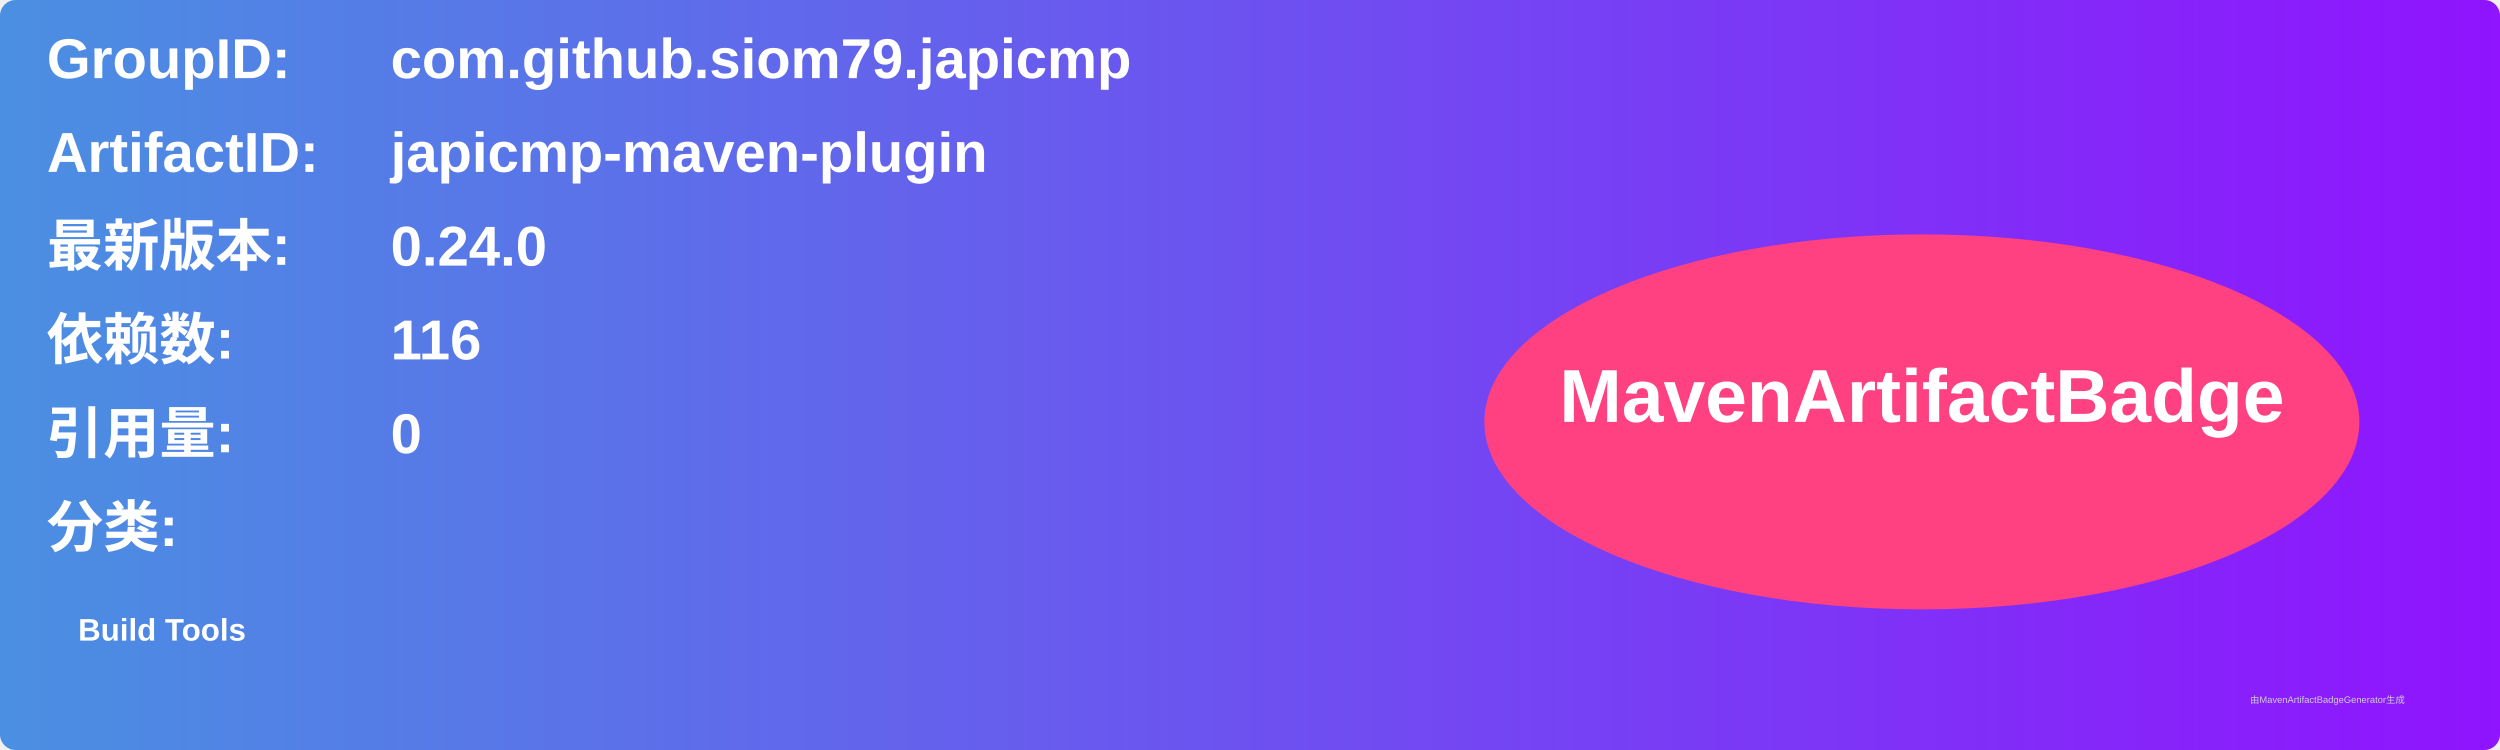
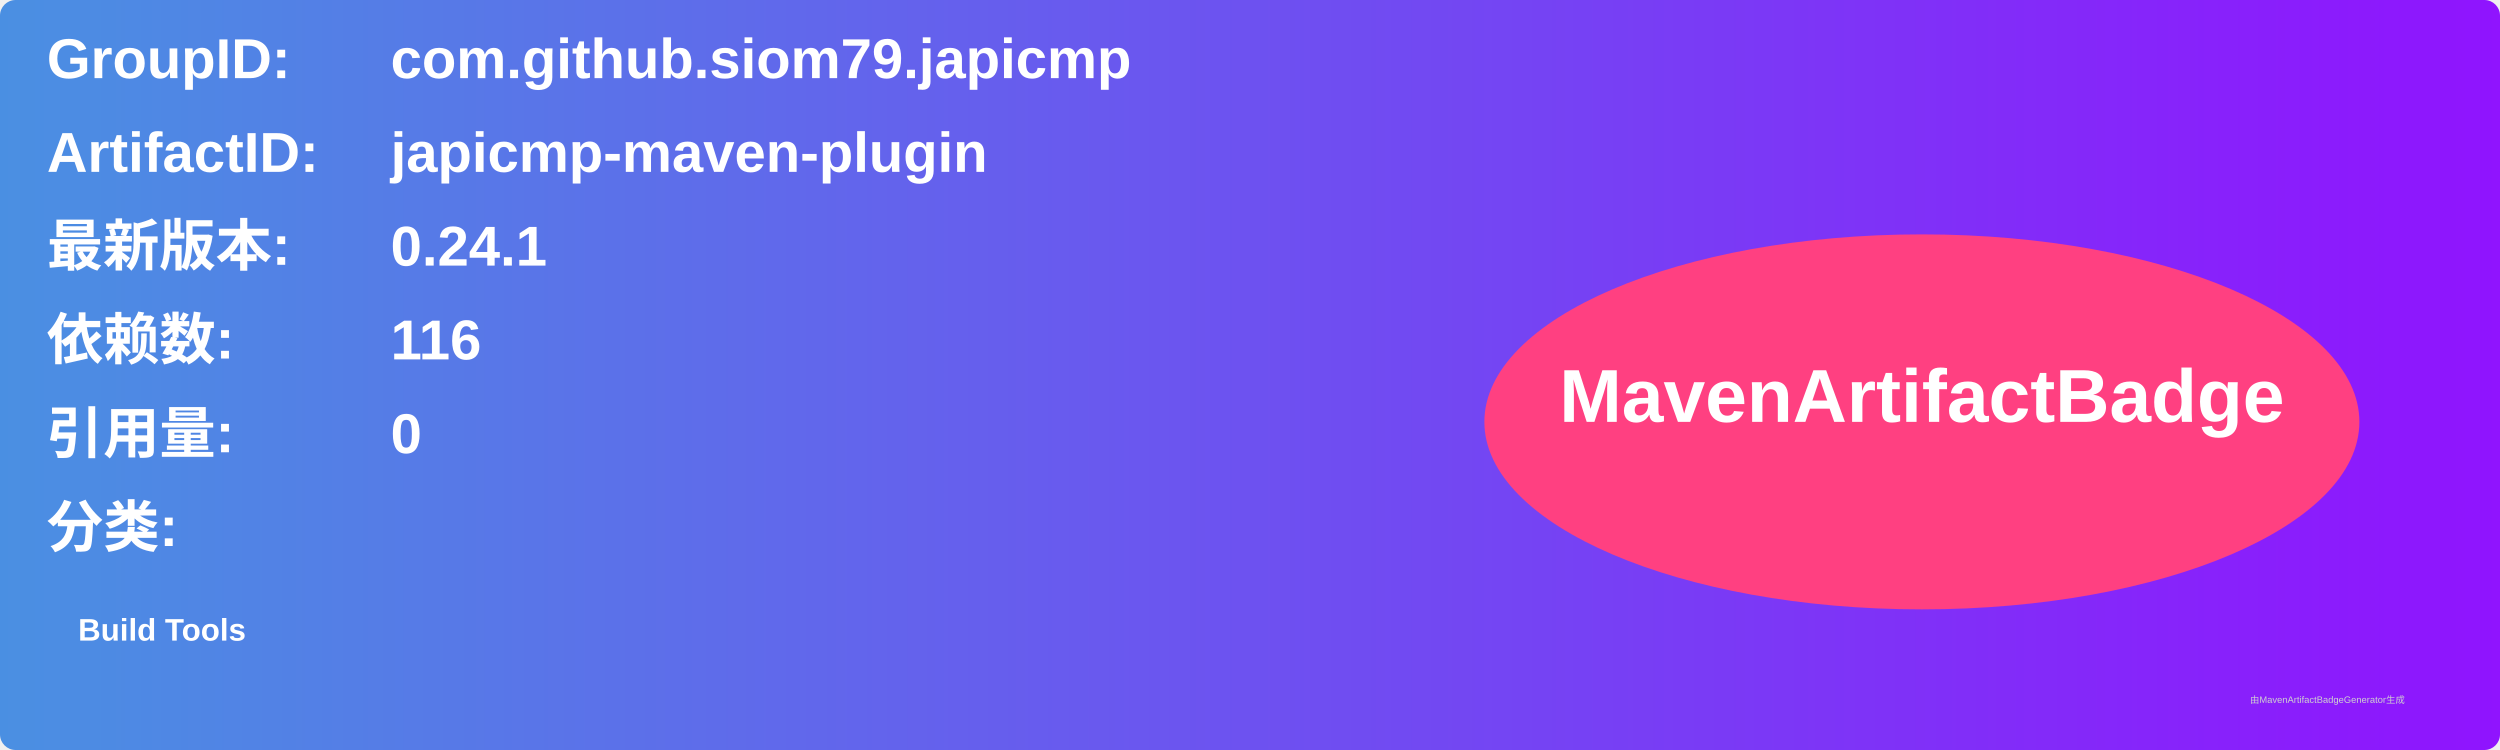
<svg xmlns="http://www.w3.org/2000/svg" width="800" height="240" viewBox="0 0 800 240">
  <linearGradient id="grad" x1="0%" y1="0%" x2="100%" y2="0%">
    <stop offset="0%" stop-color="#4a90e2" />
    <stop offset="100%" stop-color="#9013fe" />
  </linearGradient>
  <rect width="100%" height="100%" rx="5" ry="5" fill="url(#grad)" />
  <g transform="translate(15, 15)">
    <text x="0" y="10" font-family="Arial" font-size="18" fill="white" font-weight="bold" width="260">GroupID:</text>
    <text x="110" y="10" font-family="Arial" font-size="18" fill="white" font-weight="bold" width="460">com.github.siom79.japicmp</text>
    <text x="0" y="40" font-family="Arial" font-size="18" fill="white" font-weight="bold" width="260">ArtifactID:</text>
    <text x="110" y="40" font-family="Arial" font-size="18" fill="white" font-weight="bold" width="460">japicmp-maven-plugin</text>
    <text x="0" y="70" font-family="Arial" font-size="18" fill="white" font-weight="bold">最新版本:</text>
    <text x="110" y="70" font-family="Arial" font-size="18" fill="white" font-weight="bold">
-       <tspan font-weight="bold">0.24.0</tspan>
+       <tspan font-weight="bold">0.24.1</tspan>
    </text>
    <text x="0" y="100" font-family="Arial" font-size="18" fill="white" font-weight="bold">依赖数: </text>
    <text x="110" y="100" font-family="Arial" font-size="18" fill="white">
      <tspan font-weight="bold">116</tspan>
    </text>
    <text x="0" y="130" font-family="Arial" font-size="18" fill="white" font-weight="bold">引用量: </text>
    <text x="110" y="130" font-family="Arial" font-size="18" fill="white">
      <tspan font-weight="bold">0</tspan>
    </text>
    <text x="0" y="160" font-family="Arial" font-size="18" fill="white" font-weight="bold">分类:</text>
    <text x="10" y="190" font-family="Arial" font-size="10" fill="white">
      <tspan font-weight="bold">Build Tools</tspan>
    </text>
    <ellipse cx="600" cy="120" rx="140" ry="60" fill="#ff4081" />
    <text x="600" y="120" text-anchor="middle" font-family="Arial" font-size="24" fill="white" font-weight="bold">MavenArtifactBadge</text>
  </g>
  <text x="720" y="225" font-family="Arial" font-size="3" fill="#d0d0d0">由MavenArtifactBadgeGenerator生成</text>
</svg>
